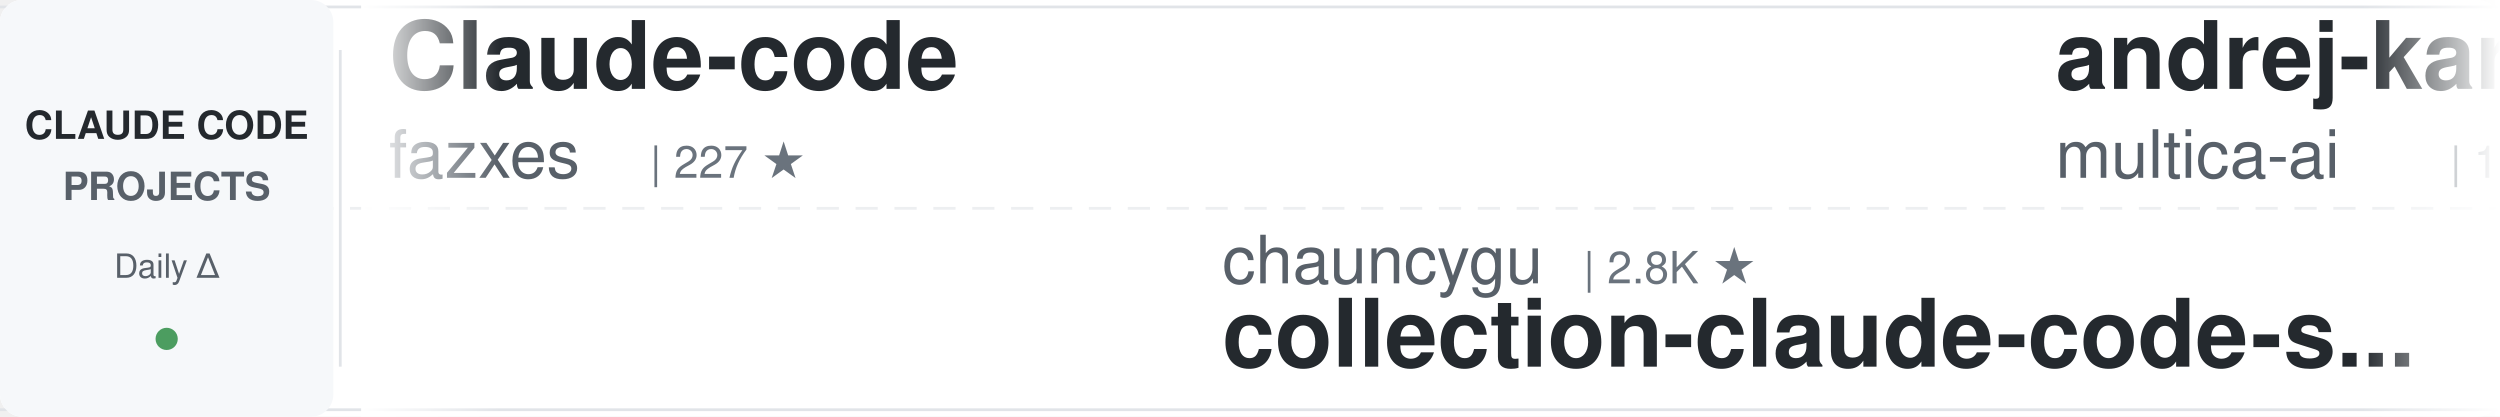
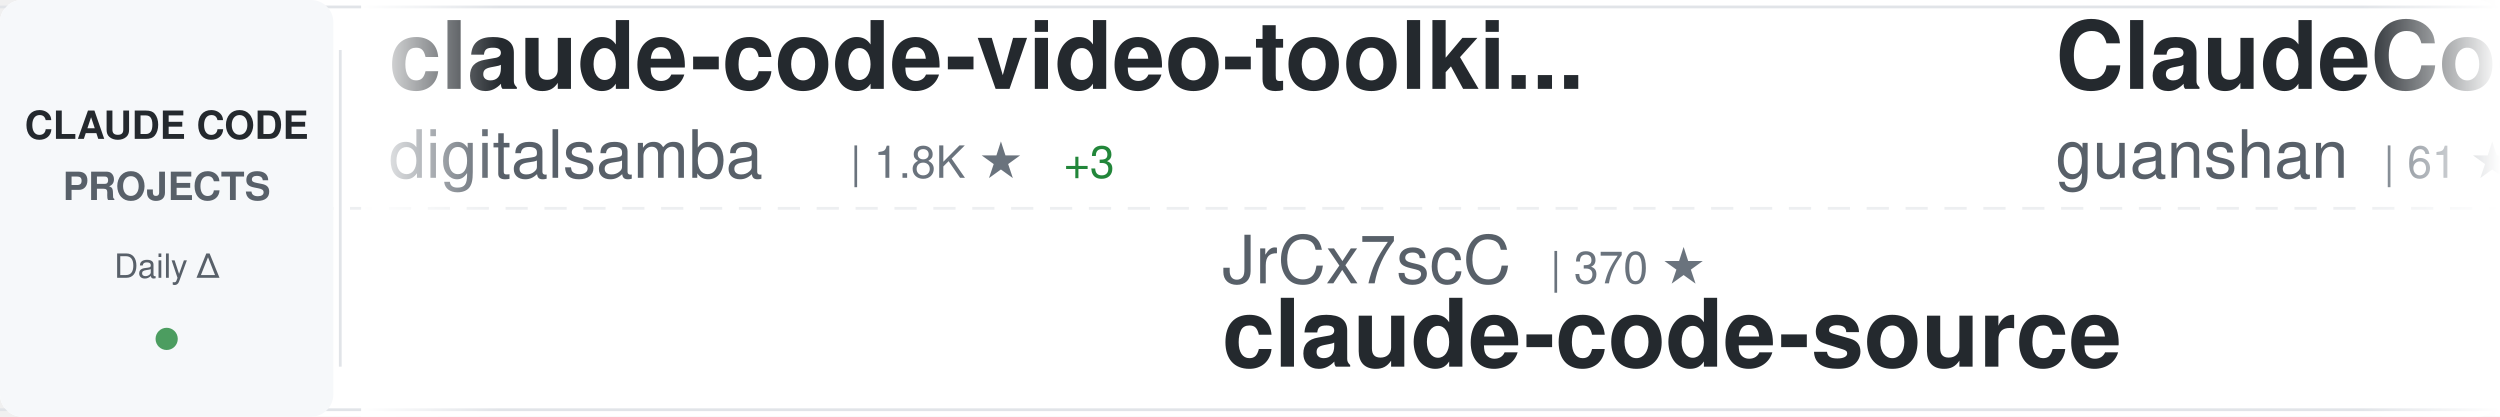
<svg xmlns="http://www.w3.org/2000/svg" width="900" height="150">
  <defs>
    <linearGradient id="awesomeLeftFade" x1="0%" y1="0%" x2="100%" y2="0%">
      <stop offset="0%" style="stop-color:#ffffff;stop-opacity:1" />
      <stop offset="100%" style="stop-color:#ffffff;stop-opacity:0" />
    </linearGradient>
    <linearGradient id="awesomeRightFade" x1="0%" y1="0%" x2="100%" y2="0%">
      <stop offset="0%" style="stop-color:#ffffff;stop-opacity:0" />
      <stop offset="100%" style="stop-color:#ffffff;stop-opacity:1" />
    </linearGradient>
  </defs>
  <rect width="900" height="150" fill="#ffffff" rx="8" />
  <rect x="0" y="2" width="900" height="1" fill="#e1e4e8" />
  <rect x="0" y="147" width="900" height="1" fill="#e1e4e8" />
  <line x1="0" y1="75" x2="900" y2="75" stroke="#e1e4e8" stroke-width="1" stroke-dasharray="8 6" opacity="0.6" />
  <rect x="0" y="0" width="120" height="150" fill="#f6f8fa" rx="8" />
  <text x="60" y="50" font-family="-apple-system, BlinkMacSystemFont, 'Segoe UI', Helvetica, Arial, sans-serif" font-size="14" font-weight="600" fill="#24292e" text-anchor="middle">CLAUDE CODE</text>
  <text x="60" y="72" font-family="-apple-system, BlinkMacSystemFont, 'Segoe UI', Helvetica, Arial, sans-serif" font-size="14" font-weight="600" fill="#586069" text-anchor="middle">PROJECTS</text>
  <text x="60" y="100" font-family="-apple-system, BlinkMacSystemFont, 'Segoe UI', Helvetica, Arial, sans-serif" font-size="12" font-weight="500" fill="#586069" text-anchor="middle">Daily Δ</text>
  <circle cx="60" cy="122" r="4" fill="#22863a" opacity="0.8" />
  <rect x="122" y="18" width="1" height="114" fill="#e1e4e8" />
  <clipPath id="awesomeTickerClip">
    <rect x="130" y="0" width="770" height="150" />
  </clipPath>
  <g clip-path="url(#awesomeTickerClip)">
    <g id="awesomeTickerItems">
      <animateTransform attributeName="transform" attributeType="XML" type="translate" from="0 0" to="-3000 0" dur="54s" repeatCount="indefinite" />
      <g transform="translate(0, 0)">
-         <text x="140" y="32" font-family="-apple-system, BlinkMacSystemFont, 'Segoe UI', Helvetica, Arial, sans-serif" font-size="34" font-weight="600" fill="#24292e">Claude-code</text>
-         <text x="140" y="64" font-family="-apple-system, BlinkMacSystemFont, 'Segoe UI', Helvetica, Arial, sans-serif" font-size="24" font-weight="400" fill="#586069">fazxes</text>
-         <text x="234" y="64" font-family="-apple-system, BlinkMacSystemFont, 'Segoe UI', Helvetica, Arial, sans-serif" font-size="16" font-weight="500" fill="#6a737d">| 227 ★</text>
+         <text x="140" y="32" font-family="-apple-system, BlinkMacSystemFont, 'Segoe UI', Helvetica, Arial, sans-serif" font-size="34" font-weight="600" fill="#24292e">claude-code-video-toolki...</text>
+         <text x="140" y="64" font-family="-apple-system, BlinkMacSystemFont, 'Segoe UI', Helvetica, Arial, sans-serif" font-size="24" font-weight="400" fill="#586069">digitalsamba</text>
+         <text x="306" y="64" font-family="-apple-system, BlinkMacSystemFont, 'Segoe UI', Helvetica, Arial, sans-serif" font-size="16" font-weight="500" fill="#6a737d">| 1.8K ★</text>
+         <text x="383" y="64" font-family="-apple-system, BlinkMacSystemFont, 'Segoe UI', Helvetica, Arial, sans-serif" font-size="16" font-weight="500" fill="#22863a"> +3</text>
      </g>
      <g transform="translate(300, 0)">
-         <text x="140" y="102" font-family="-apple-system, BlinkMacSystemFont, 'Segoe UI', Helvetica, Arial, sans-serif" font-size="24" font-weight="400" fill="#586069">chauncygu</text>
-         <text x="270" y="102" font-family="-apple-system, BlinkMacSystemFont, 'Segoe UI', Helvetica, Arial, sans-serif" font-size="16" font-weight="500" fill="#6a737d">| 2.8K ★</text>
-         <text x="140" y="132" font-family="-apple-system, BlinkMacSystemFont, 'Segoe UI', Helvetica, Arial, sans-serif" font-size="34" font-weight="600" fill="#24292e">collection-claude-code-s...</text>
+         <text x="140" y="102" font-family="-apple-system, BlinkMacSystemFont, 'Segoe UI', Helvetica, Arial, sans-serif" font-size="24" font-weight="400" fill="#586069">JrCx7scC</text>
+         <text x="258" y="102" font-family="-apple-system, BlinkMacSystemFont, 'Segoe UI', Helvetica, Arial, sans-serif" font-size="16" font-weight="500" fill="#6a737d">| 370 ★</text>
+         <text x="140" y="132" font-family="-apple-system, BlinkMacSystemFont, 'Segoe UI', Helvetica, Arial, sans-serif" font-size="34" font-weight="600" fill="#24292e">claude-code-source</text>
      </g>
      <g transform="translate(600, 0)">
-         <text x="140" y="32" font-family="-apple-system, BlinkMacSystemFont, 'Segoe UI', Helvetica, Arial, sans-serif" font-size="34" font-weight="600" fill="#24292e">andrej-karpathy-skills</text>
-         <text x="140" y="64" font-family="-apple-system, BlinkMacSystemFont, 'Segoe UI', Helvetica, Arial, sans-serif" font-size="24" font-weight="400" fill="#586069">multica-ai</text>
-         <text x="282" y="64" font-family="-apple-system, BlinkMacSystemFont, 'Segoe UI', Helvetica, Arial, sans-serif" font-size="16" font-weight="500" fill="#6a737d">| 196.3K ★</text>
-         <text x="377" y="64" font-family="-apple-system, BlinkMacSystemFont, 'Segoe UI', Helvetica, Arial, sans-serif" font-size="16" font-weight="500" fill="#22863a"> +47</text>
+         <text x="140" y="32" font-family="-apple-system, BlinkMacSystemFont, 'Segoe UI', Helvetica, Arial, sans-serif" font-size="34" font-weight="600" fill="#24292e">ClaudeCode</text>
+         <text x="140" y="64" font-family="-apple-system, BlinkMacSystemFont, 'Segoe UI', Helvetica, Arial, sans-serif" font-size="24" font-weight="400" fill="#586069">guanshan</text>
+         <text x="258" y="64" font-family="-apple-system, BlinkMacSystemFont, 'Segoe UI', Helvetica, Arial, sans-serif" font-size="16" font-weight="500" fill="#6a737d">| 61 ★</text>
      </g>
      <g transform="translate(900, 0)">
-         <text x="140" y="102" font-family="-apple-system, BlinkMacSystemFont, 'Segoe UI', Helvetica, Arial, sans-serif" font-size="24" font-weight="400" fill="#586069">codeaashu</text>
-         <text x="270" y="102" font-family="-apple-system, BlinkMacSystemFont, 'Segoe UI', Helvetica, Arial, sans-serif" font-size="16" font-weight="500" fill="#6a737d">| 3.2K ★</text>
-         <text x="347" y="102" font-family="-apple-system, BlinkMacSystemFont, 'Segoe UI', Helvetica, Arial, sans-serif" font-size="16" font-weight="500" fill="#22863a"> +1</text>
+         <text x="140" y="102" font-family="-apple-system, BlinkMacSystemFont, 'Segoe UI', Helvetica, Arial, sans-serif" font-size="24" font-weight="400" fill="#586069">alex000kim</text>
+         <text x="282" y="102" font-family="-apple-system, BlinkMacSystemFont, 'Segoe UI', Helvetica, Arial, sans-serif" font-size="16" font-weight="500" fill="#6a737d">| 231 ★</text>
        <text x="140" y="132" font-family="-apple-system, BlinkMacSystemFont, 'Segoe UI', Helvetica, Arial, sans-serif" font-size="34" font-weight="600" fill="#24292e">claude-code</text>
      </g>
      <g transform="translate(1200, 0)">
-         <text x="140" y="32" font-family="-apple-system, BlinkMacSystemFont, 'Segoe UI', Helvetica, Arial, sans-serif" font-size="34" font-weight="600" fill="#24292e">claude_code_src</text>
-         <text x="140" y="64" font-family="-apple-system, BlinkMacSystemFont, 'Segoe UI', Helvetica, Arial, sans-serif" font-size="24" font-weight="400" fill="#586069">ponponon</text>
-         <text x="258" y="64" font-family="-apple-system, BlinkMacSystemFont, 'Segoe UI', Helvetica, Arial, sans-serif" font-size="16" font-weight="500" fill="#6a737d">| 2.3K ★</text>
+         <text x="140" y="32" font-family="-apple-system, BlinkMacSystemFont, 'Segoe UI', Helvetica, Arial, sans-serif" font-size="34" font-weight="600" fill="#24292e">claude-code-workflows</text>
+         <text x="140" y="64" font-family="-apple-system, BlinkMacSystemFont, 'Segoe UI', Helvetica, Arial, sans-serif" font-size="24" font-weight="400" fill="#586069">OneRedOak</text>
+         <text x="270" y="64" font-family="-apple-system, BlinkMacSystemFont, 'Segoe UI', Helvetica, Arial, sans-serif" font-size="16" font-weight="500" fill="#6a737d">| 3.9K ★</text>
      </g>
      <g transform="translate(1500, 0)">
-         <text x="140" y="102" font-family="-apple-system, BlinkMacSystemFont, 'Segoe UI', Helvetica, Arial, sans-serif" font-size="24" font-weight="400" fill="#586069">tanbiralam</text>
-         <text x="282" y="102" font-family="-apple-system, BlinkMacSystemFont, 'Segoe UI', Helvetica, Arial, sans-serif" font-size="16" font-weight="500" fill="#6a737d">| 2.1K ★</text>
+         <text x="140" y="102" font-family="-apple-system, BlinkMacSystemFont, 'Segoe UI', Helvetica, Arial, sans-serif" font-size="24" font-weight="400" fill="#586069">diet103</text>
+         <text x="246" y="102" font-family="-apple-system, BlinkMacSystemFont, 'Segoe UI', Helvetica, Arial, sans-serif" font-size="16" font-weight="500" fill="#6a737d">| 10.0K ★</text>
+         <text x="332" y="102" font-family="-apple-system, BlinkMacSystemFont, 'Segoe UI', Helvetica, Arial, sans-serif" font-size="16" font-weight="500" fill="#22863a"> +1</text>
+         <text x="140" y="132" font-family="-apple-system, BlinkMacSystemFont, 'Segoe UI', Helvetica, Arial, sans-serif" font-size="34" font-weight="600" fill="#24292e">claude-code-infrastructu...</text>
+       </g>
+       <g transform="translate(1800, 0)">
+         <text x="140" y="32" font-family="-apple-system, BlinkMacSystemFont, 'Segoe UI', Helvetica, Arial, sans-serif" font-size="34" font-weight="600" fill="#24292e">claude-code</text>
+         <text x="140" y="64" font-family="-apple-system, BlinkMacSystemFont, 'Segoe UI', Helvetica, Arial, sans-serif" font-size="24" font-weight="400" fill="#586069">anthropics</text>
+         <text x="282" y="64" font-family="-apple-system, BlinkMacSystemFont, 'Segoe UI', Helvetica, Arial, sans-serif" font-size="16" font-weight="500" fill="#6a737d">| 139.1K ★</text>
+         <text x="377" y="64" font-family="-apple-system, BlinkMacSystemFont, 'Segoe UI', Helvetica, Arial, sans-serif" font-size="16" font-weight="500" fill="#22863a"> +35</text>
+       </g>
+       <g transform="translate(2100, 0)">
+         <text x="140" y="102" font-family="-apple-system, BlinkMacSystemFont, 'Segoe UI', Helvetica, Arial, sans-serif" font-size="24" font-weight="400" fill="#586069">T-Lab-CUHKSZ</text>
+         <text x="306" y="102" font-family="-apple-system, BlinkMacSystemFont, 'Segoe UI', Helvetica, Arial, sans-serif" font-size="16" font-weight="500" fill="#6a737d">| 326 ★</text>
        <text x="140" y="132" font-family="-apple-system, BlinkMacSystemFont, 'Segoe UI', Helvetica, Arial, sans-serif" font-size="34" font-weight="600" fill="#24292e">claude-code</text>
      </g>
-       <g transform="translate(1800, 0)">
-         <text x="140" y="32" font-family="-apple-system, BlinkMacSystemFont, 'Segoe UI', Helvetica, Arial, sans-serif" font-size="34" font-weight="600" fill="#24292e">claude-code-rev</text>
-         <text x="140" y="64" font-family="-apple-system, BlinkMacSystemFont, 'Segoe UI', Helvetica, Arial, sans-serif" font-size="24" font-weight="400" fill="#586069">oboard</text>
-         <text x="234" y="64" font-family="-apple-system, BlinkMacSystemFont, 'Segoe UI', Helvetica, Arial, sans-serif" font-size="16" font-weight="500" fill="#6a737d">| 3.3K ★</text>
-       </g>
-       <g transform="translate(2100, 0)">
-         <text x="140" y="102" font-family="-apple-system, BlinkMacSystemFont, 'Segoe UI', Helvetica, Arial, sans-serif" font-size="24" font-weight="400" fill="#586069">pedrohcgs</text>
-         <text x="270" y="102" font-family="-apple-system, BlinkMacSystemFont, 'Segoe UI', Helvetica, Arial, sans-serif" font-size="16" font-weight="500" fill="#6a737d">| 1.4K ★</text>
-         <text x="140" y="132" font-family="-apple-system, BlinkMacSystemFont, 'Segoe UI', Helvetica, Arial, sans-serif" font-size="34" font-weight="600" fill="#24292e">claude-code-my-workflow</text>
-       </g>
      <g transform="translate(2400, 0)">
-         <text x="140" y="32" font-family="-apple-system, BlinkMacSystemFont, 'Segoe UI', Helvetica, Arial, sans-serif" font-size="34" font-weight="600" fill="#24292e">claude-code-guide</text>
-         <text x="140" y="64" font-family="-apple-system, BlinkMacSystemFont, 'Segoe UI', Helvetica, Arial, sans-serif" font-size="24" font-weight="400" fill="#586069">zebbern</text>
-         <text x="246" y="64" font-family="-apple-system, BlinkMacSystemFont, 'Segoe UI', Helvetica, Arial, sans-serif" font-size="16" font-weight="500" fill="#6a737d">| 4.4K ★</text>
+         <text x="140" y="32" font-family="-apple-system, BlinkMacSystemFont, 'Segoe UI', Helvetica, Arial, sans-serif" font-size="34" font-weight="600" fill="#24292e">arcads-claude-code</text>
+         <text x="140" y="64" font-family="-apple-system, BlinkMacSystemFont, 'Segoe UI', Helvetica, Arial, sans-serif" font-size="24" font-weight="400" fill="#586069">krusemediallc</text>
+         <text x="318" y="64" font-family="-apple-system, BlinkMacSystemFont, 'Segoe UI', Helvetica, Arial, sans-serif" font-size="16" font-weight="500" fill="#6a737d">| 1.0K ★</text>
      </g>
      <g transform="translate(2700, 0)">
-         <text x="140" y="102" font-family="-apple-system, BlinkMacSystemFont, 'Segoe UI', Helvetica, Arial, sans-serif" font-size="24" font-weight="400" fill="#586069">luyao618</text>
-         <text x="258" y="102" font-family="-apple-system, BlinkMacSystemFont, 'Segoe UI', Helvetica, Arial, sans-serif" font-size="16" font-weight="500" fill="#6a737d">| 1.6K ★</text>
-         <text x="335" y="102" font-family="-apple-system, BlinkMacSystemFont, 'Segoe UI', Helvetica, Arial, sans-serif" font-size="16" font-weight="500" fill="#22863a"> +1</text>
-         <text x="140" y="132" font-family="-apple-system, BlinkMacSystemFont, 'Segoe UI', Helvetica, Arial, sans-serif" font-size="34" font-weight="600" fill="#24292e">Claude-Code-Source-Study</text>
+         <text x="140" y="102" font-family="-apple-system, BlinkMacSystemFont, 'Segoe UI', Helvetica, Arial, sans-serif" font-size="24" font-weight="400" fill="#586069">Donchitos</text>
+         <text x="270" y="102" font-family="-apple-system, BlinkMacSystemFont, 'Segoe UI', Helvetica, Arial, sans-serif" font-size="16" font-weight="500" fill="#6a737d">| 23.4K ★</text>
+         <text x="356" y="102" font-family="-apple-system, BlinkMacSystemFont, 'Segoe UI', Helvetica, Arial, sans-serif" font-size="16" font-weight="500" fill="#22863a"> +9</text>
+         <text x="140" y="132" font-family="-apple-system, BlinkMacSystemFont, 'Segoe UI', Helvetica, Arial, sans-serif" font-size="34" font-weight="600" fill="#24292e">Claude-Code-Game-Studios</text>
      </g>
      <g transform="translate(3000, 0)">
-         <text x="140" y="32" font-family="-apple-system, BlinkMacSystemFont, 'Segoe UI', Helvetica, Arial, sans-serif" font-size="34" font-weight="600" fill="#24292e">Claude-code</text>
-         <text x="140" y="64" font-family="-apple-system, BlinkMacSystemFont, 'Segoe UI', Helvetica, Arial, sans-serif" font-size="24" font-weight="400" fill="#586069">fazxes</text>
-         <text x="234" y="64" font-family="-apple-system, BlinkMacSystemFont, 'Segoe UI', Helvetica, Arial, sans-serif" font-size="16" font-weight="500" fill="#6a737d">| 227 ★</text>
+         <text x="140" y="32" font-family="-apple-system, BlinkMacSystemFont, 'Segoe UI', Helvetica, Arial, sans-serif" font-size="34" font-weight="600" fill="#24292e">claude-code-video-toolki...</text>
+         <text x="140" y="64" font-family="-apple-system, BlinkMacSystemFont, 'Segoe UI', Helvetica, Arial, sans-serif" font-size="24" font-weight="400" fill="#586069">digitalsamba</text>
+         <text x="306" y="64" font-family="-apple-system, BlinkMacSystemFont, 'Segoe UI', Helvetica, Arial, sans-serif" font-size="16" font-weight="500" fill="#6a737d">| 1.8K ★</text>
+         <text x="383" y="64" font-family="-apple-system, BlinkMacSystemFont, 'Segoe UI', Helvetica, Arial, sans-serif" font-size="16" font-weight="500" fill="#22863a"> +3</text>
      </g>
      <g transform="translate(3300, 0)">
-         <text x="140" y="102" font-family="-apple-system, BlinkMacSystemFont, 'Segoe UI', Helvetica, Arial, sans-serif" font-size="24" font-weight="400" fill="#586069">chauncygu</text>
-         <text x="270" y="102" font-family="-apple-system, BlinkMacSystemFont, 'Segoe UI', Helvetica, Arial, sans-serif" font-size="16" font-weight="500" fill="#6a737d">| 2.8K ★</text>
-         <text x="140" y="132" font-family="-apple-system, BlinkMacSystemFont, 'Segoe UI', Helvetica, Arial, sans-serif" font-size="34" font-weight="600" fill="#24292e">collection-claude-code-s...</text>
+         <text x="140" y="102" font-family="-apple-system, BlinkMacSystemFont, 'Segoe UI', Helvetica, Arial, sans-serif" font-size="24" font-weight="400" fill="#586069">JrCx7scC</text>
+         <text x="258" y="102" font-family="-apple-system, BlinkMacSystemFont, 'Segoe UI', Helvetica, Arial, sans-serif" font-size="16" font-weight="500" fill="#6a737d">| 370 ★</text>
+         <text x="140" y="132" font-family="-apple-system, BlinkMacSystemFont, 'Segoe UI', Helvetica, Arial, sans-serif" font-size="34" font-weight="600" fill="#24292e">claude-code-source</text>
      </g>
      <g transform="translate(3600, 0)">
-         <text x="140" y="32" font-family="-apple-system, BlinkMacSystemFont, 'Segoe UI', Helvetica, Arial, sans-serif" font-size="34" font-weight="600" fill="#24292e">andrej-karpathy-skills</text>
-         <text x="140" y="64" font-family="-apple-system, BlinkMacSystemFont, 'Segoe UI', Helvetica, Arial, sans-serif" font-size="24" font-weight="400" fill="#586069">multica-ai</text>
-         <text x="282" y="64" font-family="-apple-system, BlinkMacSystemFont, 'Segoe UI', Helvetica, Arial, sans-serif" font-size="16" font-weight="500" fill="#6a737d">| 196.3K ★</text>
-         <text x="377" y="64" font-family="-apple-system, BlinkMacSystemFont, 'Segoe UI', Helvetica, Arial, sans-serif" font-size="16" font-weight="500" fill="#22863a"> +47</text>
+         <text x="140" y="32" font-family="-apple-system, BlinkMacSystemFont, 'Segoe UI', Helvetica, Arial, sans-serif" font-size="34" font-weight="600" fill="#24292e">ClaudeCode</text>
+         <text x="140" y="64" font-family="-apple-system, BlinkMacSystemFont, 'Segoe UI', Helvetica, Arial, sans-serif" font-size="24" font-weight="400" fill="#586069">guanshan</text>
+         <text x="258" y="64" font-family="-apple-system, BlinkMacSystemFont, 'Segoe UI', Helvetica, Arial, sans-serif" font-size="16" font-weight="500" fill="#6a737d">| 61 ★</text>
      </g>
      <g transform="translate(3900, 0)">
-         <text x="140" y="102" font-family="-apple-system, BlinkMacSystemFont, 'Segoe UI', Helvetica, Arial, sans-serif" font-size="24" font-weight="400" fill="#586069">codeaashu</text>
-         <text x="270" y="102" font-family="-apple-system, BlinkMacSystemFont, 'Segoe UI', Helvetica, Arial, sans-serif" font-size="16" font-weight="500" fill="#6a737d">| 3.2K ★</text>
-         <text x="347" y="102" font-family="-apple-system, BlinkMacSystemFont, 'Segoe UI', Helvetica, Arial, sans-serif" font-size="16" font-weight="500" fill="#22863a"> +1</text>
+         <text x="140" y="102" font-family="-apple-system, BlinkMacSystemFont, 'Segoe UI', Helvetica, Arial, sans-serif" font-size="24" font-weight="400" fill="#586069">alex000kim</text>
+         <text x="282" y="102" font-family="-apple-system, BlinkMacSystemFont, 'Segoe UI', Helvetica, Arial, sans-serif" font-size="16" font-weight="500" fill="#6a737d">| 231 ★</text>
        <text x="140" y="132" font-family="-apple-system, BlinkMacSystemFont, 'Segoe UI', Helvetica, Arial, sans-serif" font-size="34" font-weight="600" fill="#24292e">claude-code</text>
      </g>
    </g>
  </g>
  <rect x="130" y="0" width="50" height="150" fill="url(#awesomeLeftFade)" />
  <rect x="850" y="0" width="50" height="150" fill="url(#awesomeRightFade)" />
</svg>
